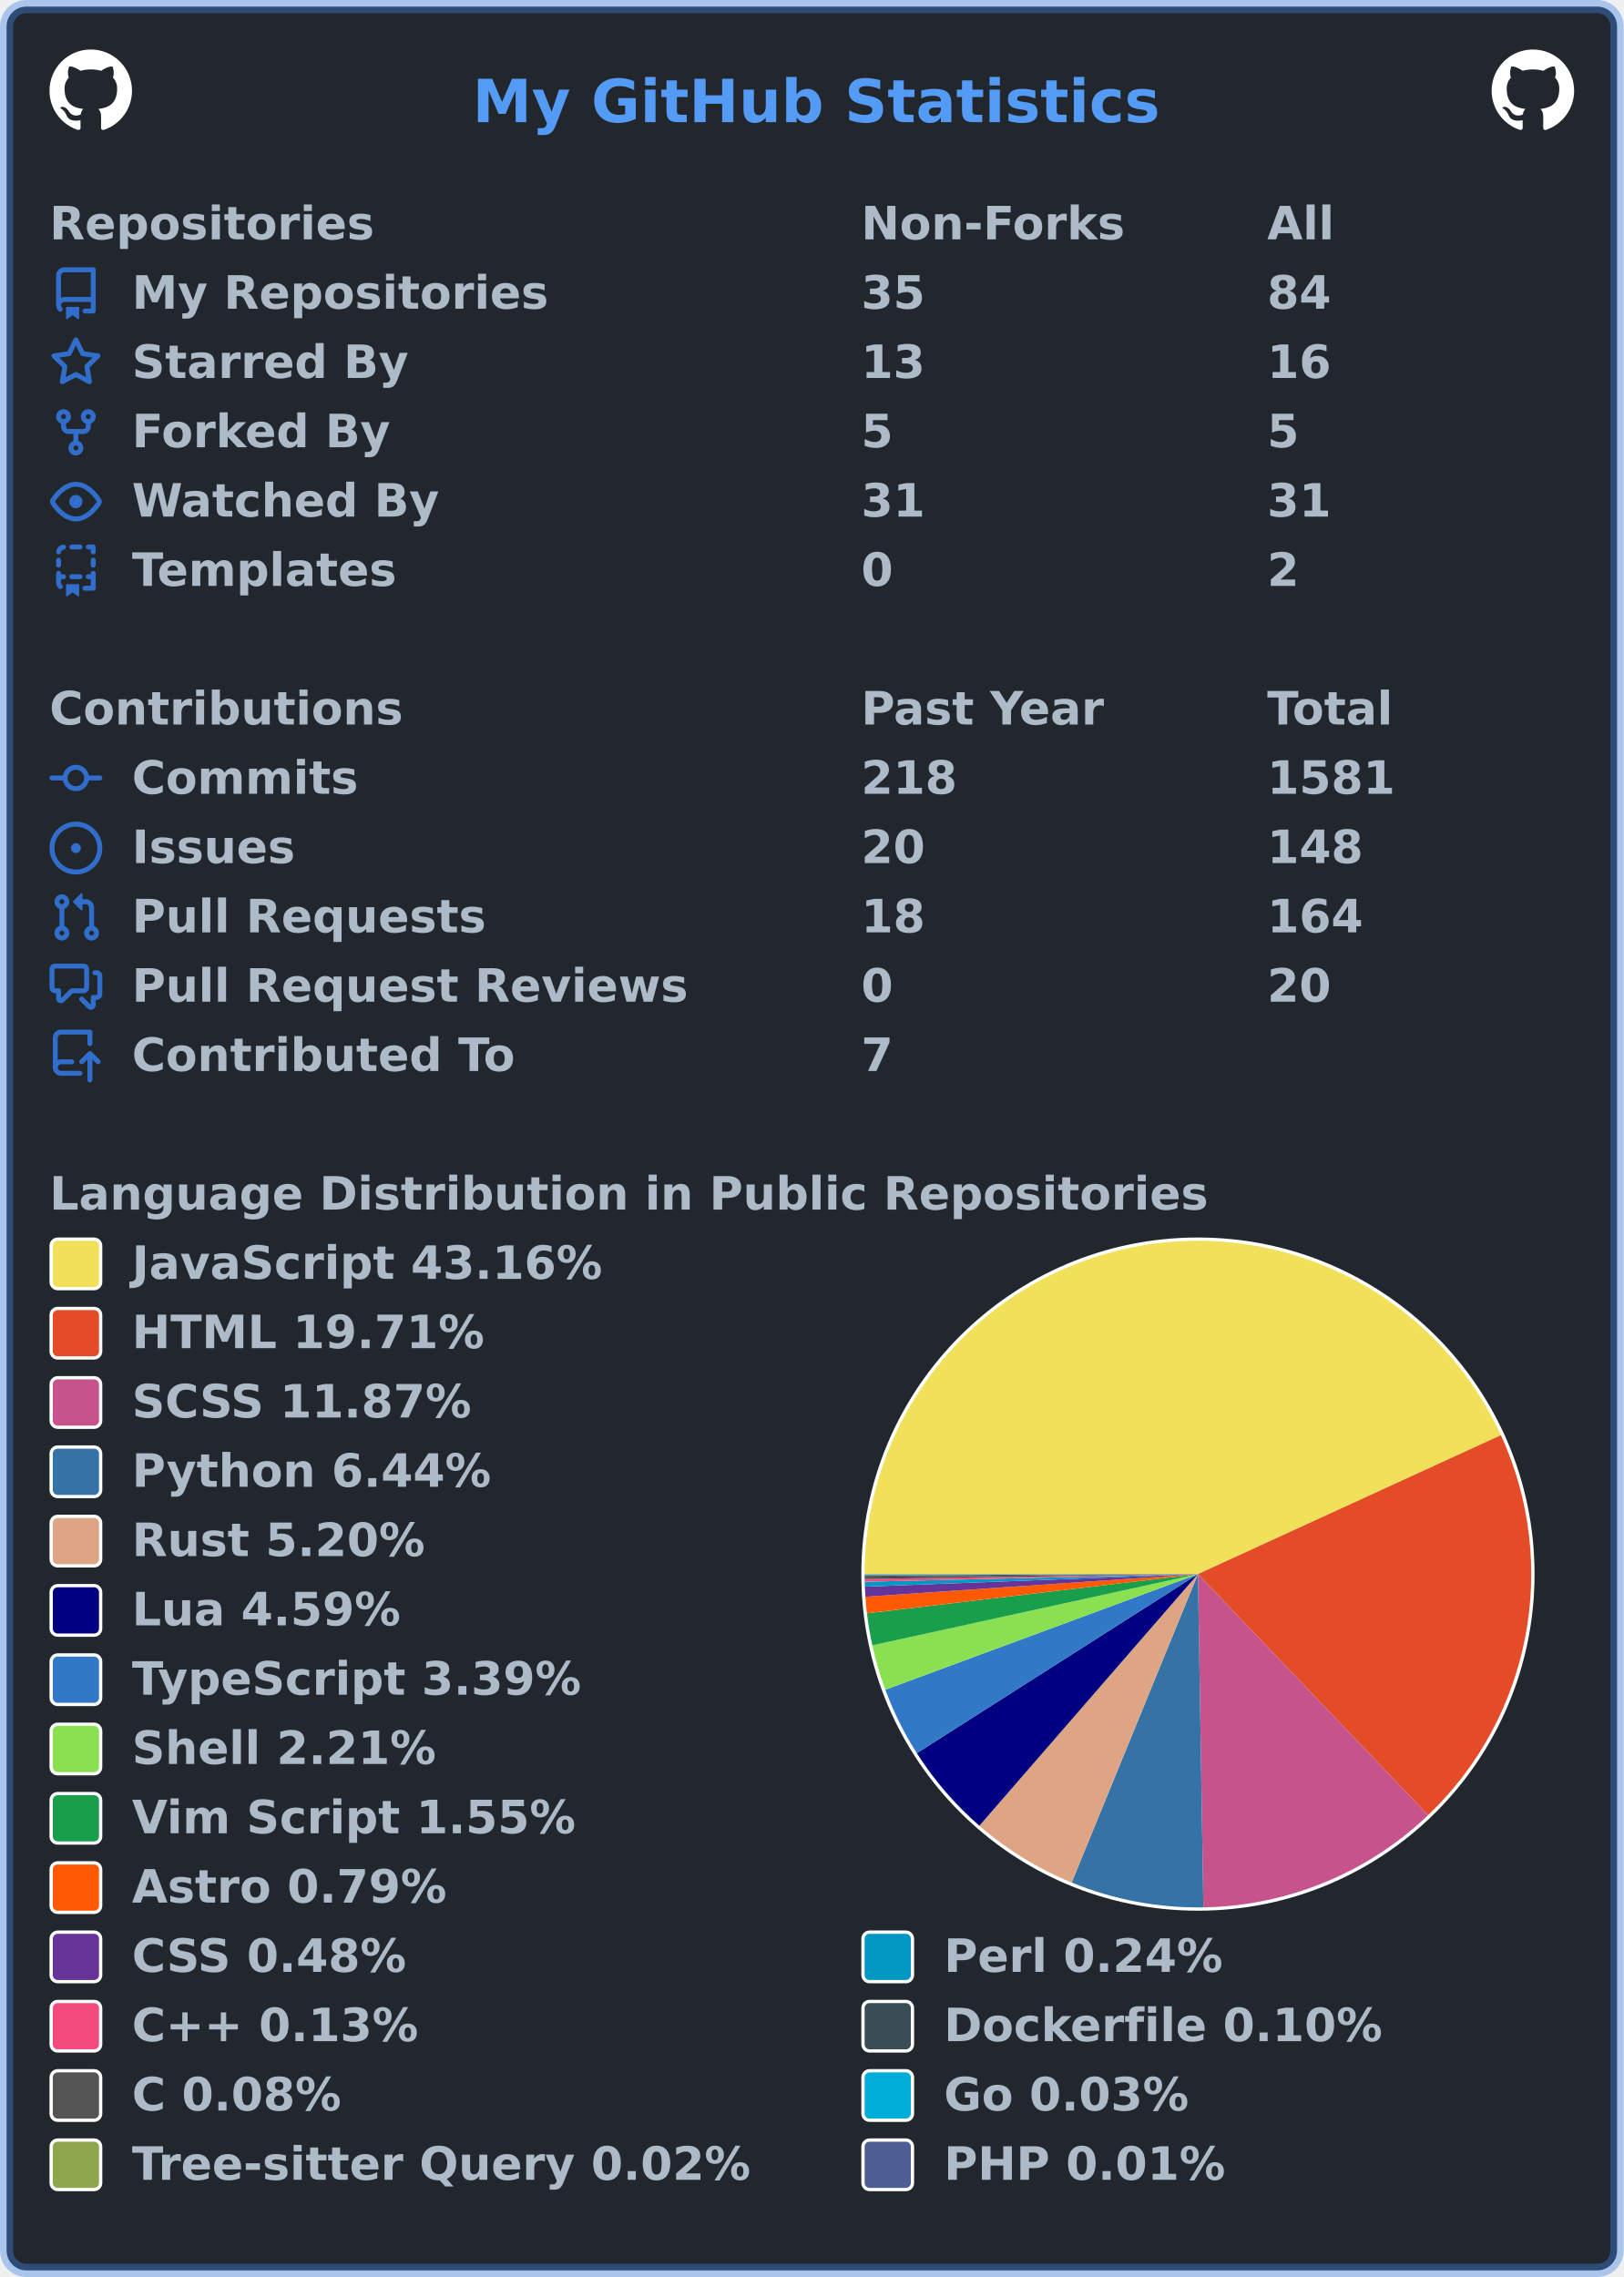
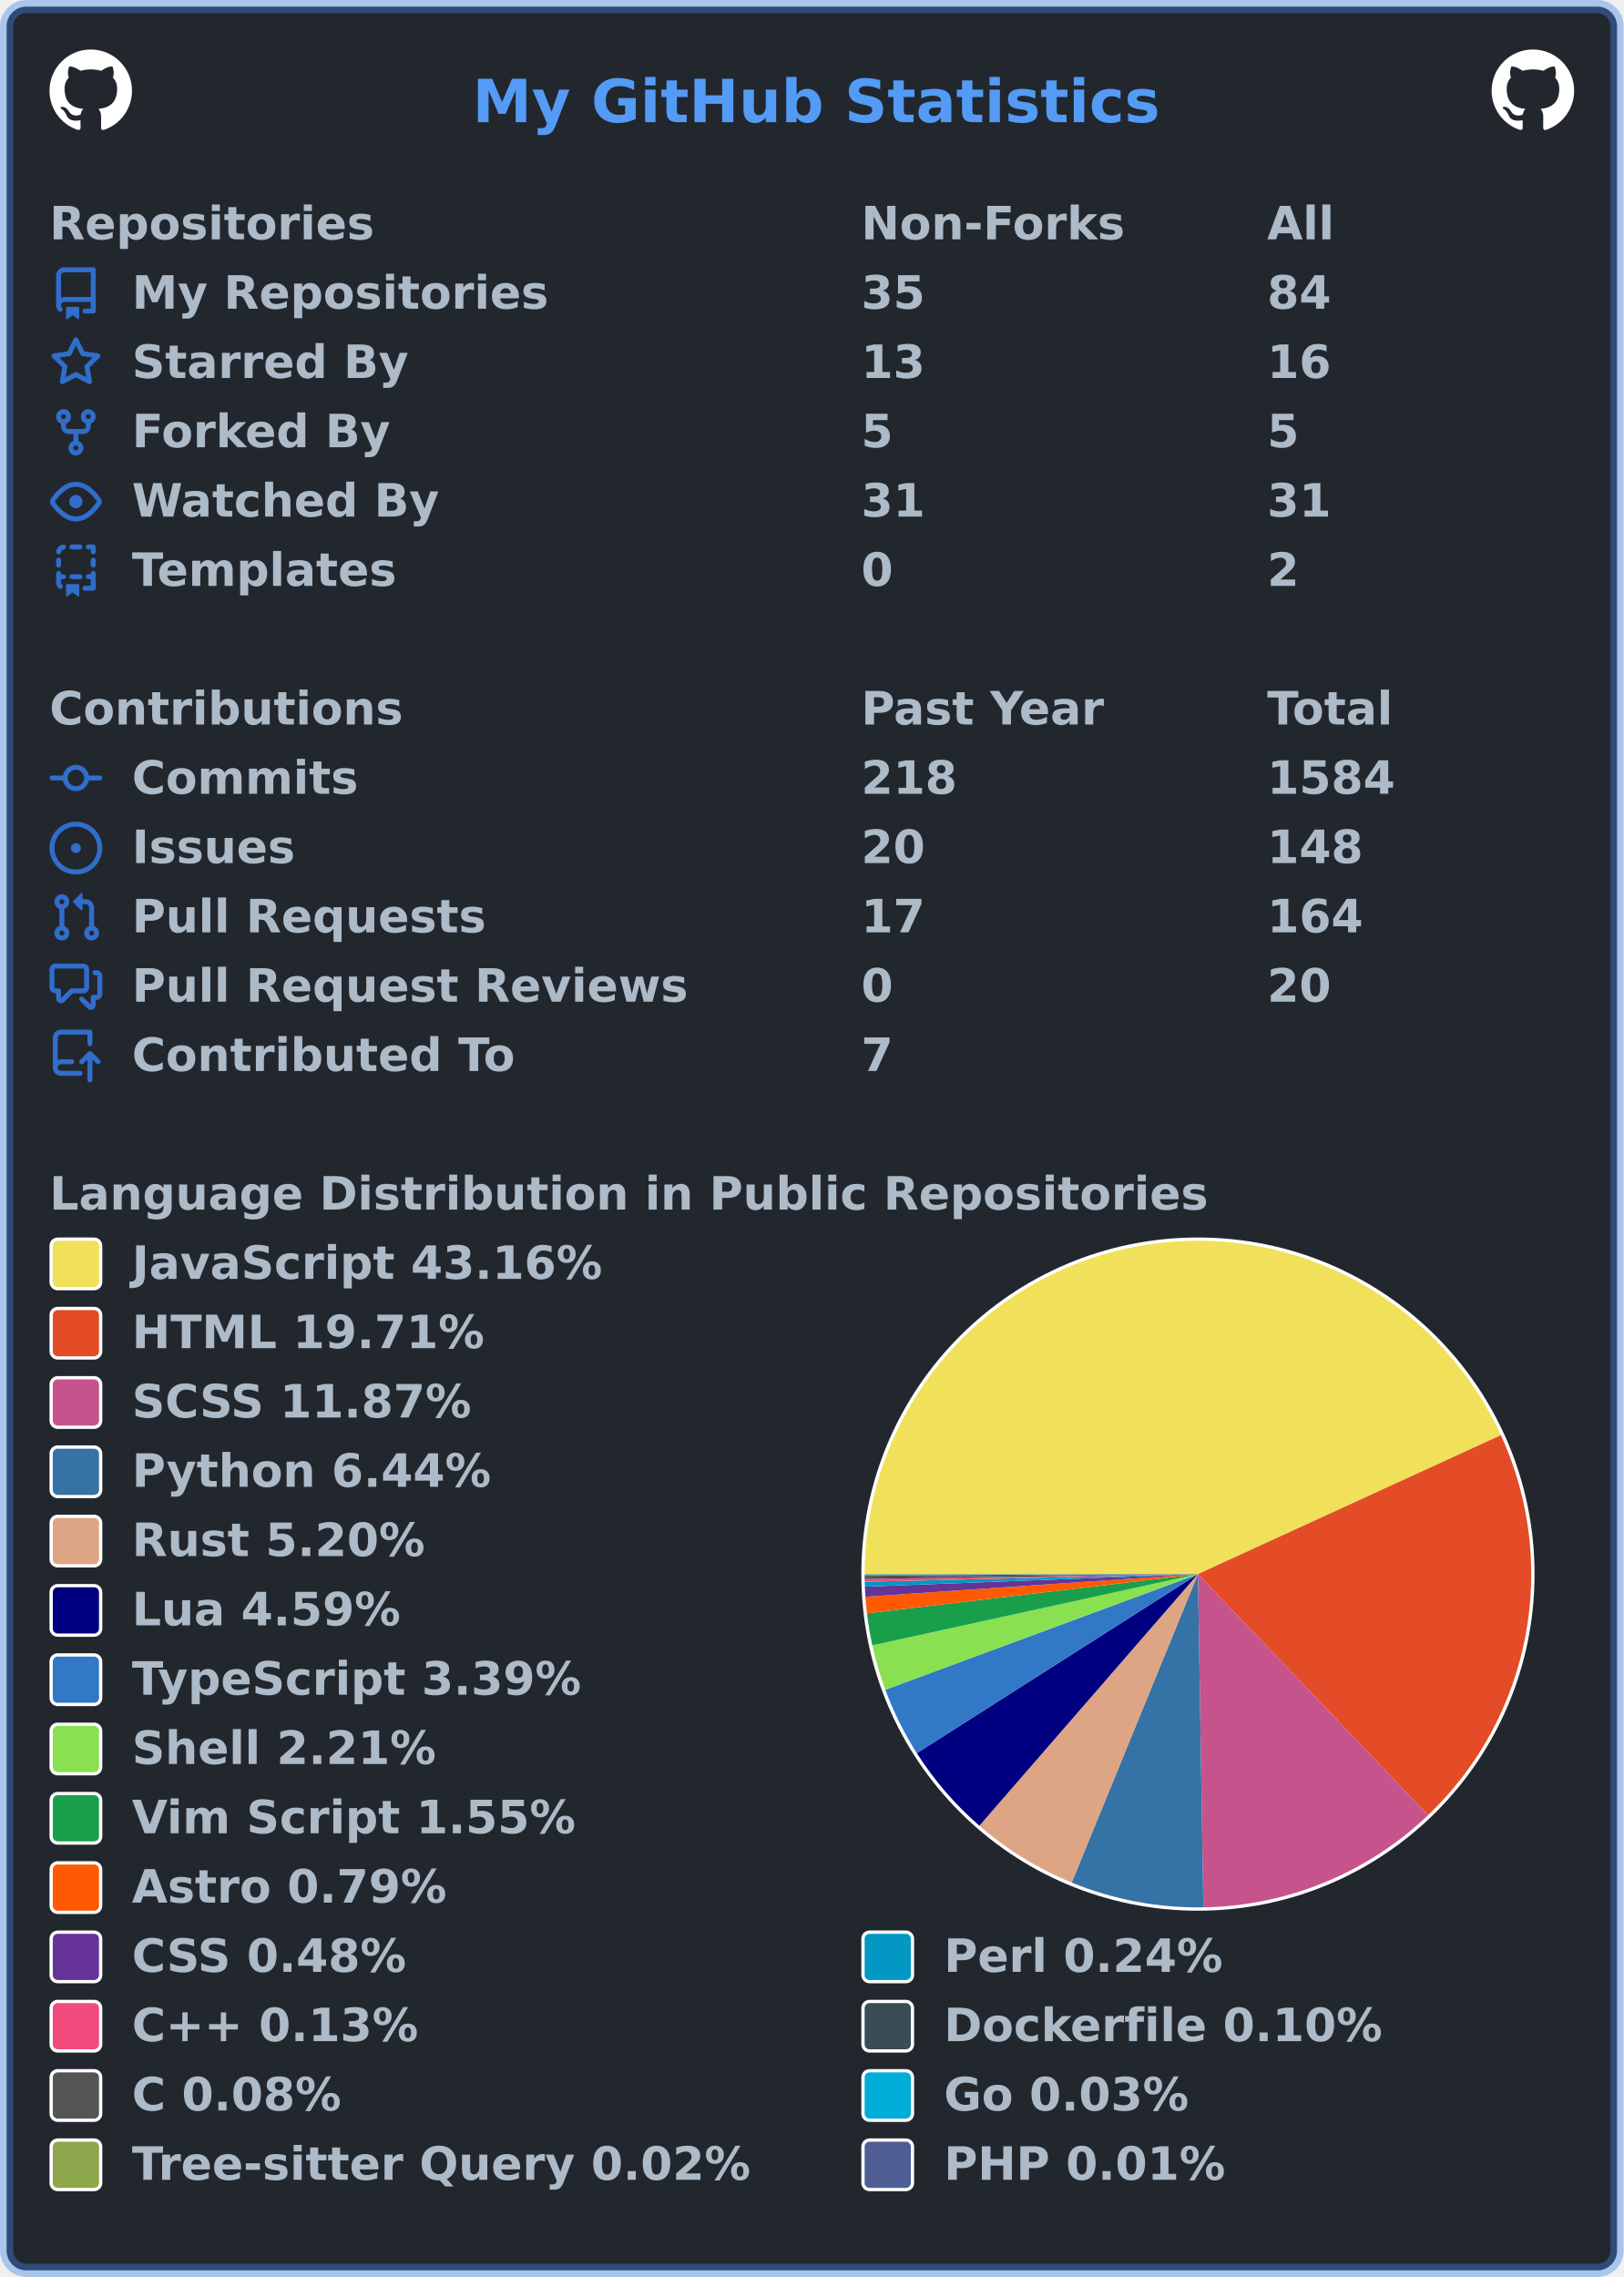
<svg xmlns="http://www.w3.org/2000/svg" width="492" height="690" viewBox="0 0 492 690" lang="en" xml:lang="en">
  <rect x="2" y="2" stroke-width="4" rx="6" width="488" height="686" stroke="rgba(65,132,228,0.4)" fill="#22272e" />
  <g font-weight="600" font-size="110pt" font-family="Verdana,Geneva,DejaVu Sans,sans-serif" text-rendering="geometricPrecision">
    <text x="1164" y="301" lengthAdjust="spacingAndGlyphs" textLength="1671" transform="scale(0.123)" fill="#539bf5">My GitHub Statistics</text>
    <svg x="15" y="15" width="25" height="25" viewBox="0 0 16 16">
      <path fill="#ffffff" fill-rule="evenodd" d="M8 0C3.58 0 0 3.58 0 8c0 3.54 2.29 6.53 5.47 7.59.4.07.55-.17.55-.38 0-.19-.01-.82-.01-1.49-2.01.37-2.53-.49-2.69-.94-.09-.23-.48-.94-.82-1.13-.28-.15-.68-.52-.01-.53.63-.01 1.08.58 1.23.82.72 1.21 1.87.87 2.33.66.07-.52.28-.87.51-1.07-1.78-.2-3.64-.89-3.64-3.95 0-.87.31-1.59.82-2.15-.08-.2-.36-1.02.08-2.12 0 0 .67-.21 2.2.82.64-.18 1.32-.27 2-.27.68 0 1.36.09 2 .27 1.53-1.04 2.2-.82 2.2-.82.44 1.1.16 1.92.08 2.12.51.56.82 1.27.82 2.15 0 3.07-1.87 3.75-3.65 3.95.29.25.54.73.54 1.48 0 1.07-.01 1.93-.01 2.2 0 .21.15.46.55.38A8.013 8.013 0 0016 8c0-4.42-3.58-8-8-8z" />
    </svg>
    <svg x="452" y="15" width="25" height="25" viewBox="0 0 16 16">
      <path fill="#ffffff" fill-rule="evenodd" d="M8 0C3.58 0 0 3.58 0 8c0 3.54 2.29 6.53 5.47 7.59.4.07.55-.17.55-.38 0-.19-.01-.82-.01-1.49-2.01.37-2.53-.49-2.69-.94-.09-.23-.48-.94-.82-1.13-.28-.15-.68-.52-.01-.53.63-.01 1.08.58 1.23.82.72 1.21 1.87.87 2.33.66.07-.52.28-.87.51-1.07-1.78-.2-3.64-.89-3.64-3.95 0-.87.31-1.59.82-2.15-.08-.2-.36-1.02.08-2.12 0 0 .67-.21 2.2.82.64-.18 1.32-.27 2-.27.68 0 1.36.09 2 .27 1.53-1.04 2.2-.82 2.2-.82.44 1.1.16 1.92.08 2.12.51.56.82 1.27.82 2.15 0 3.07-1.87 3.75-3.65 3.95.29.25.54.73.54 1.48 0 1.07-.01 1.93-.01 2.2 0 .21.15.46.55.38A8.013 8.013 0 0016 8c0-4.42-3.58-8-8-8z" />
    </svg>
    <g transform="translate(0, 60)" fill="#adbac7">
      <g transform="translate(15, 0)">
        <g transform="scale(0.095)">
          <text x="0" y="132" textLength="1020" lengthAdjust="spacingAndGlyphs">Repositories</text>
          <text x="2589" y="132" textLength="832" lengthAdjust="spacingAndGlyphs">Non-Forks</text>
          <text x="3884" y="132" textLength="206" lengthAdjust="spacingAndGlyphs">All</text>
        </g>
      </g>
      <g transform="translate(15, 21)">
        <path fill="#316dca" fill-rule="evenodd" d="M2 2.5A2.5 2.5 0 014.5 0h8.75a.75.75 0 01.75.75v12.5a.75.75 0 01-.75.75h-2.5a.75.75 0 110-1.5h1.75v-2h-8a1 1 0 00-.714 1.7.75.75 0 01-1.072 1.05A2.495 2.495 0 012 11.5v-9zm10.5-1V9h-8c-.356 0-.694.074-1 .208V2.5a1 1 0 011-1h8zM5 12.25v3.25a.25.25 0 00.4.2l1.45-1.087a.25.25 0 01.3 0L8.6 15.7a.25.25 0 00.4-.2v-3.25a.25.25 0 00-.25-.25h-3.5a.25.25 0 00-.25.25z" />
        <g transform="scale(0.095)">
          <text lengthAdjust="spacingAndGlyphs" textLength="1312" x="263" y="132">My Repositories</text>
          <text lengthAdjust="spacingAndGlyphs" textLength="210" x="2589" y="132">35</text>
          <text lengthAdjust="spacingAndGlyphs" textLength="210" x="3884" y="132">84</text>
        </g>
      </g>
      <g transform="translate(15, 42)">
        <path fill="#316dca" fill-rule="evenodd" d="M8 .25a.75.75 0 01.673.418l1.882 3.815 4.21.612a.75.75 0 01.416 1.279l-3.046 2.97.719 4.192a.75.75 0 01-1.088.791L8 12.347l-3.766 1.98a.75.75 0 01-1.088-.79l.72-4.194L.818 6.374a.75.75 0 01.416-1.28l4.21-.611L7.327.668A.75.75 0 018 .25zm0 2.445L6.615 5.5a.75.75 0 01-.564.41l-3.097.45 2.24 2.184a.75.75 0 01.216.664l-.528 3.084 2.769-1.456a.75.75 0 01.698 0l2.77 1.456-.53-3.084a.75.75 0 01.216-.664l2.24-2.183-3.096-.45a.75.75 0 01-.564-.41L8 2.694v.001z" />
        <g transform="scale(0.095)">
          <text lengthAdjust="spacingAndGlyphs" textLength="874" x="263" y="132">Starred By</text>
          <text lengthAdjust="spacingAndGlyphs" textLength="210" x="2589" y="132">13</text>
          <text lengthAdjust="spacingAndGlyphs" textLength="210" x="3884" y="132">16</text>
        </g>
      </g>
      <g transform="translate(15, 63)">
        <path fill="#316dca" fill-rule="evenodd" d="M5 3.25a.75.75 0 11-1.5 0 .75.75 0 011.5 0zm0 2.122a2.25 2.25 0 10-1.5 0v.878A2.25 2.25 0 005.75 8.5h1.5v2.128a2.251 2.251 0 101.5 0V8.5h1.5a2.25 2.25 0 002.25-2.25v-.878a2.25 2.25 0 10-1.5 0v.878a.75.75 0 01-.75.75h-4.5A.75.75 0 015 6.25v-.878zm3.75 7.378a.75.75 0 11-1.5 0 .75.75 0 011.5 0zm3-8.75a.75.75 0 100-1.5.75.75 0 000 1.5z" />
        <g transform="scale(0.095)">
          <text lengthAdjust="spacingAndGlyphs" textLength="828" x="263" y="132">Forked By</text>
          <text lengthAdjust="spacingAndGlyphs" textLength="105" x="2589" y="132">5</text>
          <text lengthAdjust="spacingAndGlyphs" textLength="105" x="3884" y="132">5</text>
        </g>
      </g>
      <g transform="translate(15, 84)">
        <path fill="#316dca" fill-rule="evenodd" d="M1.679 7.932c.412-.621 1.242-1.75 2.366-2.717C5.175 4.242 6.527 3.5 8 3.5c1.473 0 2.824.742 3.955 1.715 1.124.967 1.954 2.096 2.366 2.717a.119.119 0 010 .136c-.412.621-1.242 1.75-2.366 2.717C10.825 11.758 9.473 12.5 8 12.5c-1.473 0-2.824-.742-3.955-1.715C2.92 9.818 2.09 8.69 1.679 8.068a.119.119 0 010-.136zM8 2c-1.981 0-3.67.992-4.933 2.078C1.797 5.169.88 6.423.43 7.1a1.619 1.619 0 000 1.798c.45.678 1.367 1.932 2.637 3.024C4.329 13.008 6.019 14 8 14c1.981 0 3.67-.992 4.933-2.078 1.27-1.091 2.187-2.345 2.637-3.023a1.619 1.619 0 000-1.798c-.45-.678-1.367-1.932-2.637-3.023C11.671 2.992 9.981 2 8 2zm0 8a2 2 0 100-4 2 2 0 000 4z" />
        <g transform="scale(0.095)">
          <text lengthAdjust="spacingAndGlyphs" textLength="993" x="263" y="132">Watched By</text>
          <text lengthAdjust="spacingAndGlyphs" textLength="210" x="2589" y="132">31</text>
          <text lengthAdjust="spacingAndGlyphs" textLength="210" x="3884" y="132">31</text>
        </g>
      </g>
      <g transform="translate(15, 105)">
        <path fill="#316dca" fill-rule="evenodd" d="M6 .75A.75.75 0 016.75 0h2.5a.75.75 0 010 1.5h-2.5A.75.75 0 016 .75zm5 0a.75.75 0 01.75-.75h1.5a.75.75 0 01.75.75v1.5a.75.75 0 01-1.5 0V1.5h-.75A.75.75 0 0111 .75zM4.992.662a.75.75 0 01-.636.848c-.436.063-.783.41-.846.846a.75.75 0 01-1.485-.212A2.501 2.501 0 014.144.025a.75.75 0 01.848.637zM2.75 4a.75.75 0 01.75.75v1.5a.75.75 0 01-1.5 0v-1.5A.75.75 0 012.75 4zm10.5 0a.75.75 0 01.75.75v1.5a.75.75 0 01-1.5 0v-1.5a.75.75 0 01.75-.75zM2.75 8a.75.75 0 01.75.75v.268A1.72 1.72 0 013.75 9h.5a.75.75 0 010 1.5h-.5a.25.25 0 00-.25.25v.75c0 .28.114.532.3.714a.75.75 0 01-1.05 1.072A2.495 2.495 0 012 11.5V8.75A.75.75 0 012.75 8zm10.5 0a.75.75 0 01.75.75v4.5a.75.75 0 01-.75.75h-2.5a.75.75 0 010-1.5h1.75v-2h-.75a.75.75 0 010-1.5h.75v-.25a.75.75 0 01.75-.75zM6 9.75A.75.75 0 016.75 9h2.5a.75.75 0 010 1.5h-2.5A.75.75 0 016 9.75zm-1 2.5v3.25a.25.25 0 00.4.2l1.45-1.087a.25.25 0 01.3 0L8.6 15.7a.25.25 0 00.4-.2v-3.25a.25.25 0 00-.25-.25h-3.5a.25.25 0 00-.25.25z" />
        <g transform="scale(0.095)">
          <text lengthAdjust="spacingAndGlyphs" textLength="868" x="263" y="132">Templates</text>
          <text lengthAdjust="spacingAndGlyphs" textLength="105" x="2589" y="132">0</text>
          <text lengthAdjust="spacingAndGlyphs" textLength="105" x="3884" y="132">2</text>
        </g>
      </g>
    </g>
    <g transform="translate(0, 207)" fill="#adbac7">
      <g transform="translate(15, 0)">
        <g transform="scale(0.095)">
          <text x="0" y="132" textLength="1112" lengthAdjust="spacingAndGlyphs">Contributions</text>
          <text x="2589" y="132" textLength="774" lengthAdjust="spacingAndGlyphs">Past Year</text>
          <text x="3884" y="132" textLength="414" lengthAdjust="spacingAndGlyphs">Total</text>
        </g>
      </g>
      <g transform="translate(15, 21)">
        <path fill="#316dca" fill-rule="evenodd" d="M10.5 7.75a2.5 2.5 0 11-5 0 2.5 2.5 0 015 0zm1.43.75a4.002 4.002 0 01-7.86 0H.75a.75.75 0 110-1.5h3.32a4.001 4.001 0 017.86 0h3.32a.75.75 0 110 1.5h-3.32z" />
        <g transform="scale(0.095)">
          <text lengthAdjust="spacingAndGlyphs" textLength="734" x="263" y="132">Commits</text>
          <text lengthAdjust="spacingAndGlyphs" textLength="315" x="2589" y="132">218</text>
-           <text lengthAdjust="spacingAndGlyphs" textLength="420" x="3884" y="132">1581</text>
+           <text lengthAdjust="spacingAndGlyphs" textLength="420" x="3884" y="132">1584</text>
        </g>
      </g>
      <g transform="translate(15, 42)">
        <path fill="#316dca" d="M8 9.5a1.5 1.5 0 100-3 1.5 1.5 0 000 3z" />
        <path fill="#316dca" fill-rule="evenodd" d="M8 0a8 8 0 100 16A8 8 0 008 0zM1.5 8a6.5 6.5 0 1113 0 6.5 6.5 0 01-13 0z" />
        <g transform="scale(0.095)">
          <text lengthAdjust="spacingAndGlyphs" textLength="512" x="263" y="132">Issues</text>
          <text lengthAdjust="spacingAndGlyphs" textLength="210" x="2589" y="132">20</text>
          <text lengthAdjust="spacingAndGlyphs" textLength="315" x="3884" y="132">148</text>
        </g>
      </g>
      <g transform="translate(15, 63)">
        <path fill="#316dca" fill-rule="evenodd" d="M7.177 3.073L9.573.677A.25.25 0 0110 .854v4.792a.25.25 0 01-.427.177L7.177 3.427a.25.25 0 010-.354zM3.75 2.5a.75.75 0 100 1.5.75.75 0 000-1.5zm-2.25.75a2.25 2.25 0 113 2.122v5.256a2.251 2.251 0 11-1.5 0V5.372A2.25 2.25 0 011.5 3.25zM11 2.5h-1V4h1a1 1 0 011 1v5.628a2.251 2.251 0 101.5 0V5A2.5 2.5 0 0011 2.5zm1 10.25a.75.75 0 111.5 0 .75.75 0 01-1.5 0zM3.75 12a.75.75 0 100 1.5.75.75 0 000-1.5z" />
        <g transform="scale(0.095)">
          <text lengthAdjust="spacingAndGlyphs" textLength="1113" x="263" y="132">Pull Requests</text>
-           <text lengthAdjust="spacingAndGlyphs" textLength="210" x="2589" y="132">18</text>
+           <text lengthAdjust="spacingAndGlyphs" textLength="210" x="2589" y="132">17</text>
          <text lengthAdjust="spacingAndGlyphs" textLength="315" x="3884" y="132">164</text>
        </g>
      </g>
      <g transform="translate(15, 84)">
        <path fill="#316dca" fill-rule="evenodd" d="M1.5 2.75a.25.25 0 01.25-.25h8.5a.25.25 0 01.25.25v5.5a.25.25 0 01-.25.25h-3.5a.75.75 0 00-.53.22L3.5 11.44V9.25a.75.75 0 00-.75-.75h-1a.25.25 0 01-.25-.25v-5.5zM1.75 1A1.75 1.75 0 000 2.75v5.5C0 9.216.784 10 1.75 10H2v1.543a1.457 1.457 0 002.487 1.03L7.061 10h3.189A1.75 1.75 0 0012 8.25v-5.5A1.75 1.75 0 0010.25 1h-8.5zM14.5 4.75a.25.25 0 00-.25-.25h-.5a.75.75 0 110-1.5h.5c.966 0 1.75.784 1.75 1.75v5.5A1.75 1.75 0 0114.25 12H14v1.543a1.457 1.457 0 01-2.487 1.03L9.22 12.28a.75.75 0 111.06-1.06l2.22 2.22v-2.19a.75.75 0 01.75-.75h1a.25.25 0 00.25-.25v-5.5z" />
        <g transform="scale(0.095)">
          <text lengthAdjust="spacingAndGlyphs" textLength="1762" x="263" y="132">Pull Request Reviews</text>
          <text lengthAdjust="spacingAndGlyphs" textLength="105" x="2589" y="132">0</text>
          <text lengthAdjust="spacingAndGlyphs" textLength="210" x="3884" y="132">20</text>
        </g>
      </g>
      <g transform="translate(15, 105)">
        <path fill="#316dca" fill-rule="evenodd" d="M1 2.5A2.5 2.5 0 013.5 0h8.75a.75.75 0 01.75.75v3.5a.75.75 0 01-1.5 0V1.5h-8a1 1 0 00-1 1v6.708A2.492 2.492 0 013.5 9h3.25a.75.75 0 010 1.5H3.5a1 1 0 100 2h5.75a.75.75 0 010 1.5H3.5A2.5 2.5 0 011 11.5v-9zm13.23 7.79a.75.75 0 001.06-1.06l-2.505-2.505a.75.75 0 00-1.06 0L9.22 9.229a.75.75 0 001.06 1.061l1.225-1.224v6.184a.75.75 0 001.5 0V9.066l1.224 1.224z" />
        <g transform="scale(0.095)">
          <text lengthAdjust="spacingAndGlyphs" textLength="1234" x="263" y="132">Contributed To</text>
          <text lengthAdjust="spacingAndGlyphs" textLength="105" x="2589" y="132">7</text>
        </g>
      </g>
    </g>
    <g transform="translate(0, 354)" fill="#adbac7">
      <g transform="translate(15, 0)">
        <g transform="scale(0.095)">
          <text x="0" y="132" textLength="3652" lengthAdjust="spacingAndGlyphs">Language Distribution in Public Repositories</text>
        </g>
      </g>
      <g transform="translate(261, 21)">
        <circle cx="102" cy="102" r="102" fill="#ffffff" />
      </g>
      <g transform="translate(262, 22)">
        <g>
          <path fill-rule="evenodd" fill="#f1e05a" d="M 0.0,101 A 101 101 0 0 1 192.805 58.895 L 101,101 Z" />
          <path fill-rule="evenodd" fill="#e34c26" d="M 192.805,58.895 A 101 101 0 0 1 170.742 174.055 L 101,101 Z" />
          <path fill-rule="evenodd" fill="#c6538c" d="M 170.742,174.055 A 101 101 0 0 1 102.649 201.987 L 101,101 Z" />
          <path fill-rule="evenodd" fill="#3572A5" d="M 102.649,201.987 A 101 101 0 0 1 62.735 194.471 L 101,101 Z" />
          <path fill-rule="evenodd" fill="#dea584" d="M 62.735,194.471 A 101 101 0 0 1 34.771 177.254 L 101,101 Z" />
          <path fill-rule="evenodd" fill="#000080" d="M 34.771,177.254 A 101 101 0 0 1 15.816 155.264 L 101,101 Z" />
          <path fill-rule="evenodd" fill="#3178c6" d="M 15.816,155.264 A 101 101 0 0 1 6.272 136.036 L 101,101 Z" />
          <path fill-rule="evenodd" fill="#89e051" d="M 6.272,136.036 A 101 101 0 0 1 2.335 122.594 L 101,101 Z" />
          <path fill-rule="evenodd" fill="#199f4b" d="M 2.335,122.594 A 101 101 0 0 1 0.701 112.882 L 101,101 Z" />
          <path fill-rule="evenodd" fill="#ff5a03" d="M 0.701,112.882 A 101 101 0 0 1 0.233 107.861 L 101,101 Z" />
          <path fill-rule="evenodd" fill="#663399" d="M 0.233,107.861 A 101 101 0 0 1 0.072 104.805 L 101,101 Z" />
          <path fill-rule="evenodd" fill="#0298c3" d="M 0.072,104.805 A 101 101 0 0 1 0.026 103.312 L 101,101 Z" />
          <path fill-rule="evenodd" fill="#f34b7d" d="M 0.026,103.312 A 101 101 0 0 1 0.011 102.47 L 101,101 Z" />
          <path fill-rule="evenodd" fill="#384d54" d="M 0.011,102.47 A 101 101 0 0 1 0.003 101.824 L 101,101 Z" />
          <path fill-rule="evenodd" fill="#555555" d="M 0.003,101.824 A 101 101 0 0 1 0.001 101.343 L 101,101 Z" />
          <path fill-rule="evenodd" fill="#00ADD8" d="M 0.001,101.343 A 101 101 0 0 1 0 101.156 L 101,101 Z" />
          <path fill-rule="evenodd" fill="#8ea64c" d="M 0,101.156 A 101 101 0 0 1 1.8041432767290644e-05 101.06 L 101,101 Z" />
          <path fill-rule="evenodd" fill="#4F5D95" d="M 1.8041432767290644e-05,101.06 A 101 101 0 0 1 0.0 101 L 101,101 Z" />
          <animateTransform attributeName="transform" attributeType="XML" type="rotate" from="0 101 101" to="360 101 101" dur="10s" repeatCount="indefinite" />
        </g>
      </g>
      <g transform="translate(15, 21)">
        <rect x="0.5" y="0.5" rx="2" width="15" height="15" fill="#f1e05a" stroke-width="1" stroke="#ffffff" />
        <text transform="scale(0.095)" x="263" y="132" textLength="1516" lengthAdjust="spacingAndGlyphs">JavaScript 43.16%</text>
      </g>
      <g transform="translate(15, 42)">
        <rect x="0.5" y="0.5" rx="2" width="15" height="15" fill="#e34c26" stroke-width="1" stroke="#ffffff" />
        <text transform="scale(0.095)" x="263" y="132" textLength="1142" lengthAdjust="spacingAndGlyphs">HTML 19.71%</text>
      </g>
      <g transform="translate(15, 63)">
        <rect x="0.5" y="0.5" rx="2" width="15" height="15" fill="#c6538c" stroke-width="1" stroke="#ffffff" />
        <text transform="scale(0.095)" x="263" y="132" textLength="1113" lengthAdjust="spacingAndGlyphs">SCSS 11.87%</text>
      </g>
      <g transform="translate(15, 84)">
        <rect x="0.5" y="0.5" rx="2" width="15" height="15" fill="#3572A5" stroke-width="1" stroke="#ffffff" />
        <text transform="scale(0.095)" x="263" y="132" textLength="1149" lengthAdjust="spacingAndGlyphs">Python 6.44%</text>
      </g>
      <g transform="translate(15, 105)">
        <rect x="0.5" y="0.5" rx="2" width="15" height="15" fill="#dea584" stroke-width="1" stroke="#ffffff" />
        <text transform="scale(0.095)" x="263" y="132" textLength="946" lengthAdjust="spacingAndGlyphs">Rust 5.20%</text>
      </g>
      <g transform="translate(15, 126)">
        <rect x="0.5" y="0.5" rx="2" width="15" height="15" fill="#000080" stroke-width="1" stroke="#ffffff" />
        <text transform="scale(0.095)" x="263" y="132" textLength="874" lengthAdjust="spacingAndGlyphs">Lua 4.59%</text>
      </g>
      <g transform="translate(15, 147)">
        <rect x="0.5" y="0.5" rx="2" width="15" height="15" fill="#3178c6" stroke-width="1" stroke="#ffffff" />
        <text transform="scale(0.095)" x="263" y="132" textLength="1462" lengthAdjust="spacingAndGlyphs">TypeScript 3.39%</text>
      </g>
      <g transform="translate(15, 168)">
        <rect x="0.5" y="0.5" rx="2" width="15" height="15" fill="#89e051" stroke-width="1" stroke="#ffffff" />
        <text transform="scale(0.095)" x="263" y="132" textLength="982" lengthAdjust="spacingAndGlyphs">Shell 2.21%</text>
      </g>
      <g transform="translate(15, 189)">
        <rect x="0.5" y="0.5" rx="2" width="15" height="15" fill="#199f4b" stroke-width="1" stroke="#ffffff" />
        <text transform="scale(0.095)" x="263" y="132" textLength="1428" lengthAdjust="spacingAndGlyphs">Vim Script 1.55%</text>
      </g>
      <g transform="translate(15, 210)">
        <rect x="0.5" y="0.5" rx="2" width="15" height="15" fill="#ff5a03" stroke-width="1" stroke="#ffffff" />
        <text transform="scale(0.095)" x="263" y="132" textLength="1008" lengthAdjust="spacingAndGlyphs">Astro 0.79%</text>
      </g>
      <g transform="translate(15, 231)">
        <rect x="0.5" y="0.5" rx="2" width="15" height="15" fill="#663399" stroke-width="1" stroke="#ffffff" />
        <text transform="scale(0.095)" x="263" y="132" textLength="903" lengthAdjust="spacingAndGlyphs">CSS 0.48%</text>
        <rect x="246.5" y="0.5" rx="2" width="15" height="15" fill="#0298c3" stroke-width="1" stroke="#ffffff" />
        <text transform="scale(0.095)" x="2853" y="132" textLength="892" lengthAdjust="spacingAndGlyphs">Perl 0.24%</text>
      </g>
      <g transform="translate(15, 252)">
        <rect x="0.5" y="0.5" rx="2" width="15" height="15" fill="#f34b7d" stroke-width="1" stroke="#ffffff" />
        <text transform="scale(0.095)" x="263" y="132" textLength="969" lengthAdjust="spacingAndGlyphs">C++ 0.13%</text>
        <rect x="246.5" y="0.5" rx="2" width="15" height="15" fill="#384d54" stroke-width="1" stroke="#ffffff" />
        <text transform="scale(0.095)" x="2853" y="132" textLength="1414" lengthAdjust="spacingAndGlyphs">Dockerfile 0.10%</text>
      </g>
      <g transform="translate(15, 273)">
        <rect x="0.5" y="0.5" rx="2" width="15" height="15" fill="#555555" stroke-width="1" stroke="#ffffff" />
        <text transform="scale(0.095)" x="263" y="132" textLength="693" lengthAdjust="spacingAndGlyphs">C 0.08%</text>
        <rect x="246.5" y="0.5" rx="2" width="15" height="15" fill="#00ADD8" stroke-width="1" stroke="#ffffff" />
        <text transform="scale(0.095)" x="2853" y="132" textLength="806" lengthAdjust="spacingAndGlyphs">Go 0.03%</text>
      </g>
      <g transform="translate(15, 294)">
        <rect x="0.5" y="0.5" rx="2" width="15" height="15" fill="#8ea64c" stroke-width="1" stroke="#ffffff" />
        <text transform="scale(0.095)" x="263" y="132" textLength="1996" lengthAdjust="spacingAndGlyphs">Tree-sitter Query 0.02%</text>
        <rect x="246.5" y="0.5" rx="2" width="15" height="15" fill="#4F5D95" stroke-width="1" stroke="#ffffff" />
        <text transform="scale(0.095)" x="2853" y="132" textLength="900" lengthAdjust="spacingAndGlyphs">PHP 0.01%</text>
      </g>
    </g>
  </g>
</svg>
